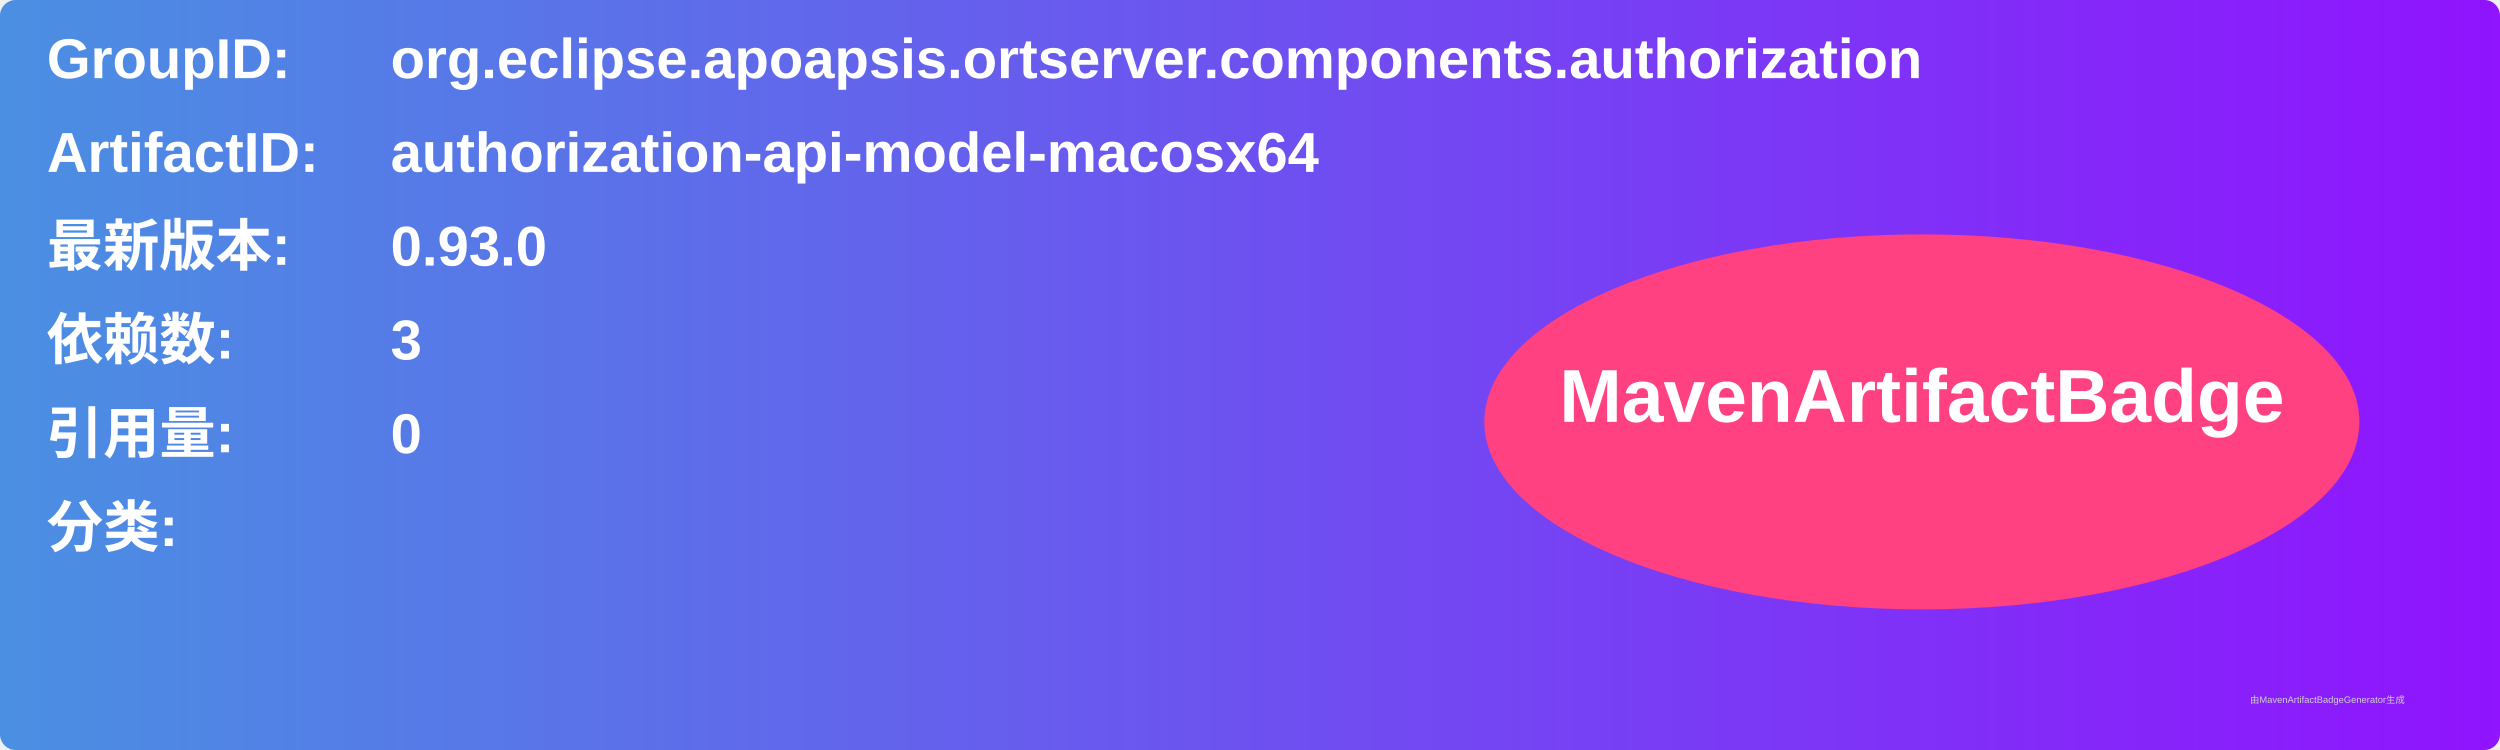
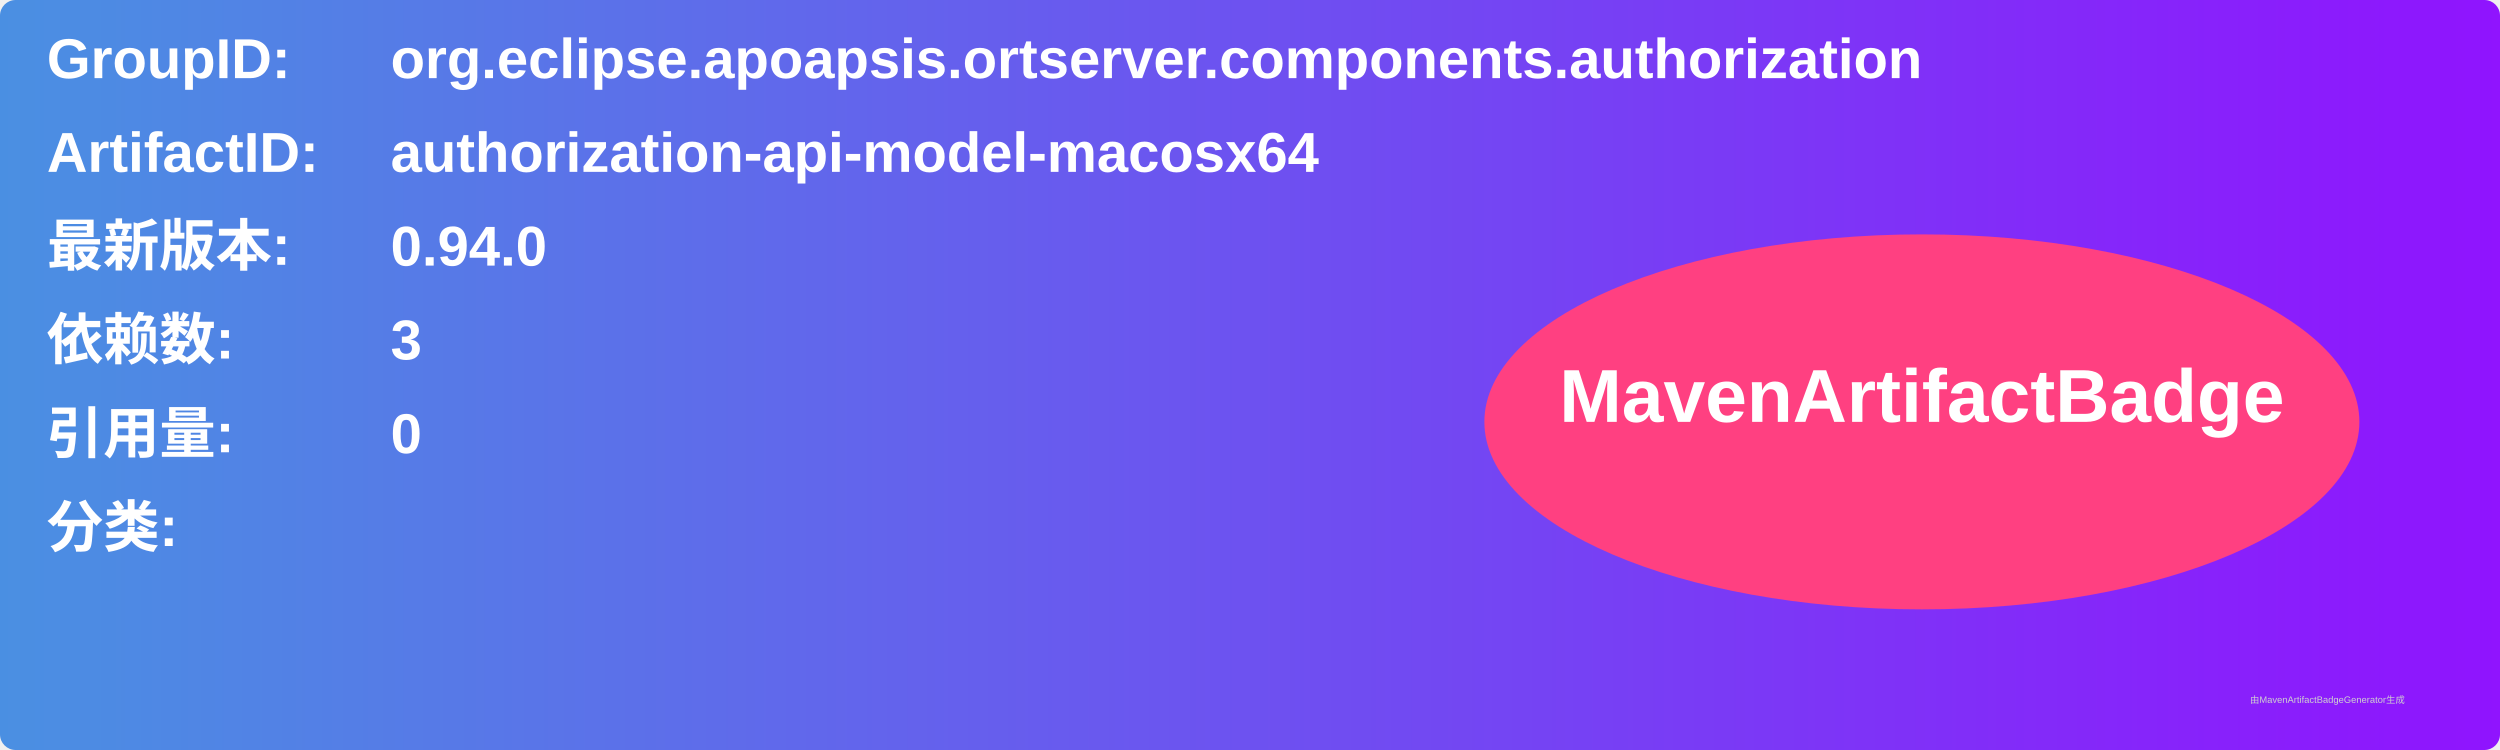
<svg xmlns="http://www.w3.org/2000/svg" width="800" height="240" viewBox="0 0 800 240">
  <linearGradient id="grad" x1="0%" y1="0%" x2="100%" y2="0%">
    <stop offset="0%" stop-color="#4a90e2" />
    <stop offset="100%" stop-color="#9013fe" />
  </linearGradient>
  <rect width="100%" height="100%" rx="5" ry="5" fill="url(#grad)" />
  <g transform="translate(15, 15)">
    <text x="0" y="10" font-family="Arial" font-size="18" fill="white" font-weight="bold" width="260">GroupID:</text>
    <text x="110" y="10" font-family="Arial" font-size="18" fill="white" font-weight="bold" width="460">org.eclipse.apoapsis.ortserver.components.authorization</text>
    <text x="0" y="40" font-family="Arial" font-size="18" fill="white" font-weight="bold" width="260">ArtifactID:</text>
    <text x="110" y="40" font-family="Arial" font-size="18" fill="white" font-weight="bold" width="460">authorization-api-model-macosx64</text>
    <text x="0" y="70" font-family="Arial" font-size="18" fill="white" font-weight="bold">最新版本:</text>
    <text x="110" y="70" font-family="Arial" font-size="18" fill="white" font-weight="bold">
-       <tspan font-weight="bold">0.93.0</tspan>
+       <tspan font-weight="bold">0.94.0</tspan>
    </text>
    <text x="0" y="100" font-family="Arial" font-size="18" fill="white" font-weight="bold">依赖数: </text>
    <text x="110" y="100" font-family="Arial" font-size="18" fill="white">
      <tspan font-weight="bold">3</tspan>
    </text>
    <text x="0" y="130" font-family="Arial" font-size="18" fill="white" font-weight="bold">引用量: </text>
    <text x="110" y="130" font-family="Arial" font-size="18" fill="white">
      <tspan font-weight="bold">0</tspan>
    </text>
    <text x="0" y="160" font-family="Arial" font-size="18" fill="white" font-weight="bold">分类:</text>
    <text x="10" y="190" font-family="Arial" font-size="10" fill="white">
      <tspan font-weight="bold" />
    </text>
    <ellipse cx="600" cy="120" rx="140" ry="60" fill="#ff4081" />
    <text x="600" y="120" text-anchor="middle" font-family="Arial" font-size="24" fill="white" font-weight="bold">MavenArtifactBadge</text>
  </g>
  <text x="720" y="225" font-family="Arial" font-size="3" fill="#d0d0d0">由MavenArtifactBadgeGenerator生成</text>
</svg>
